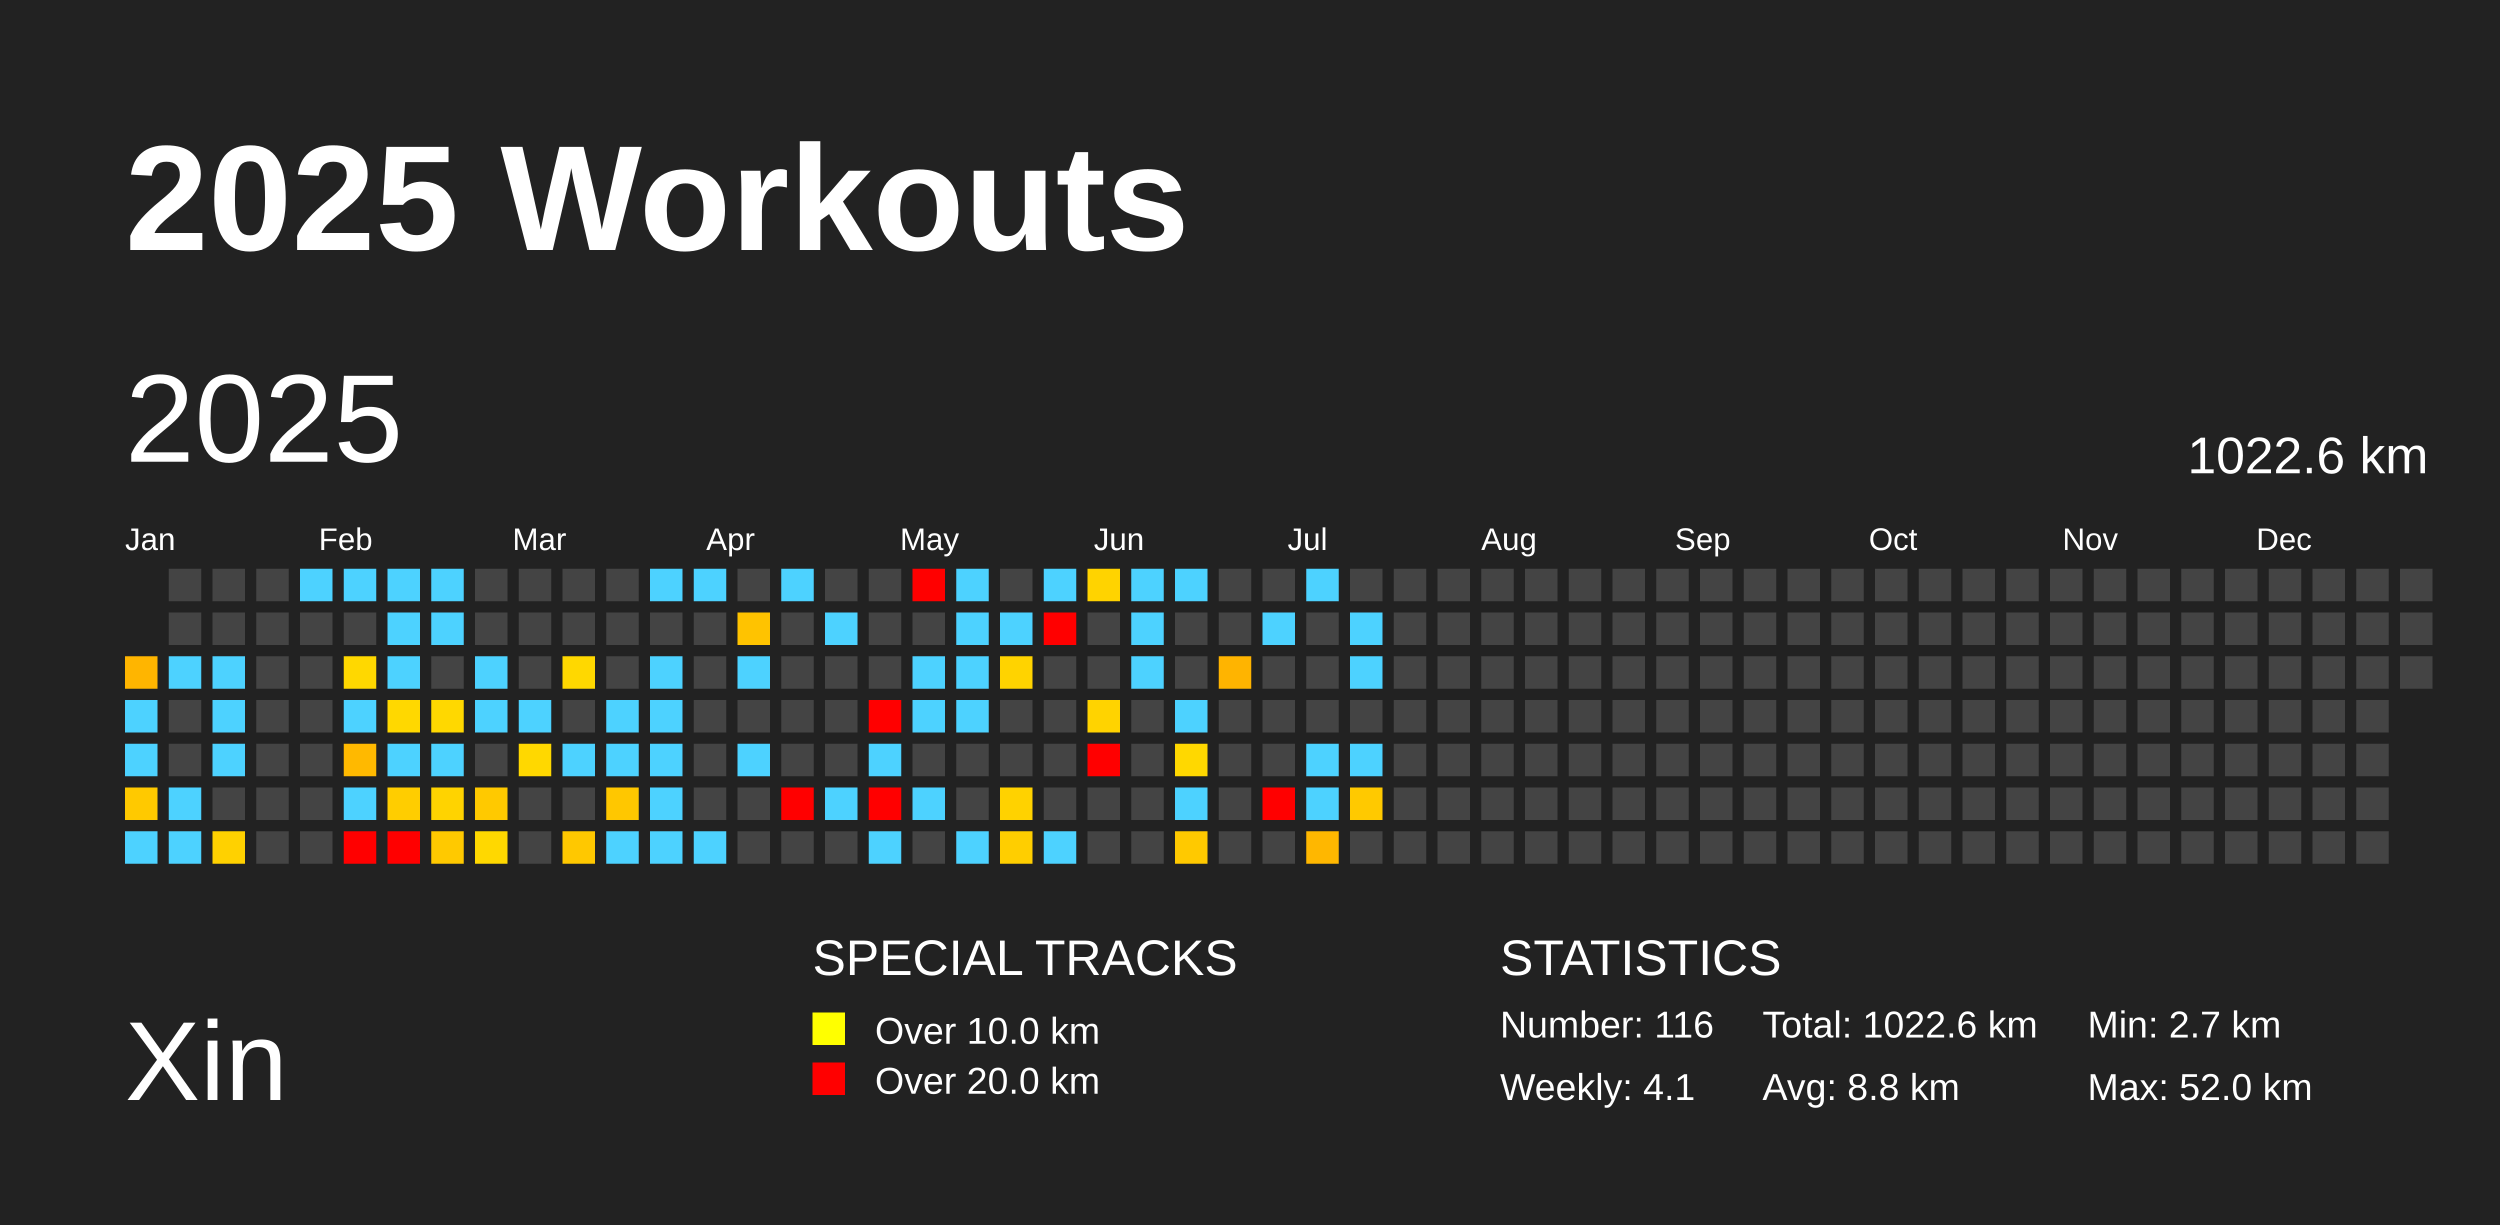
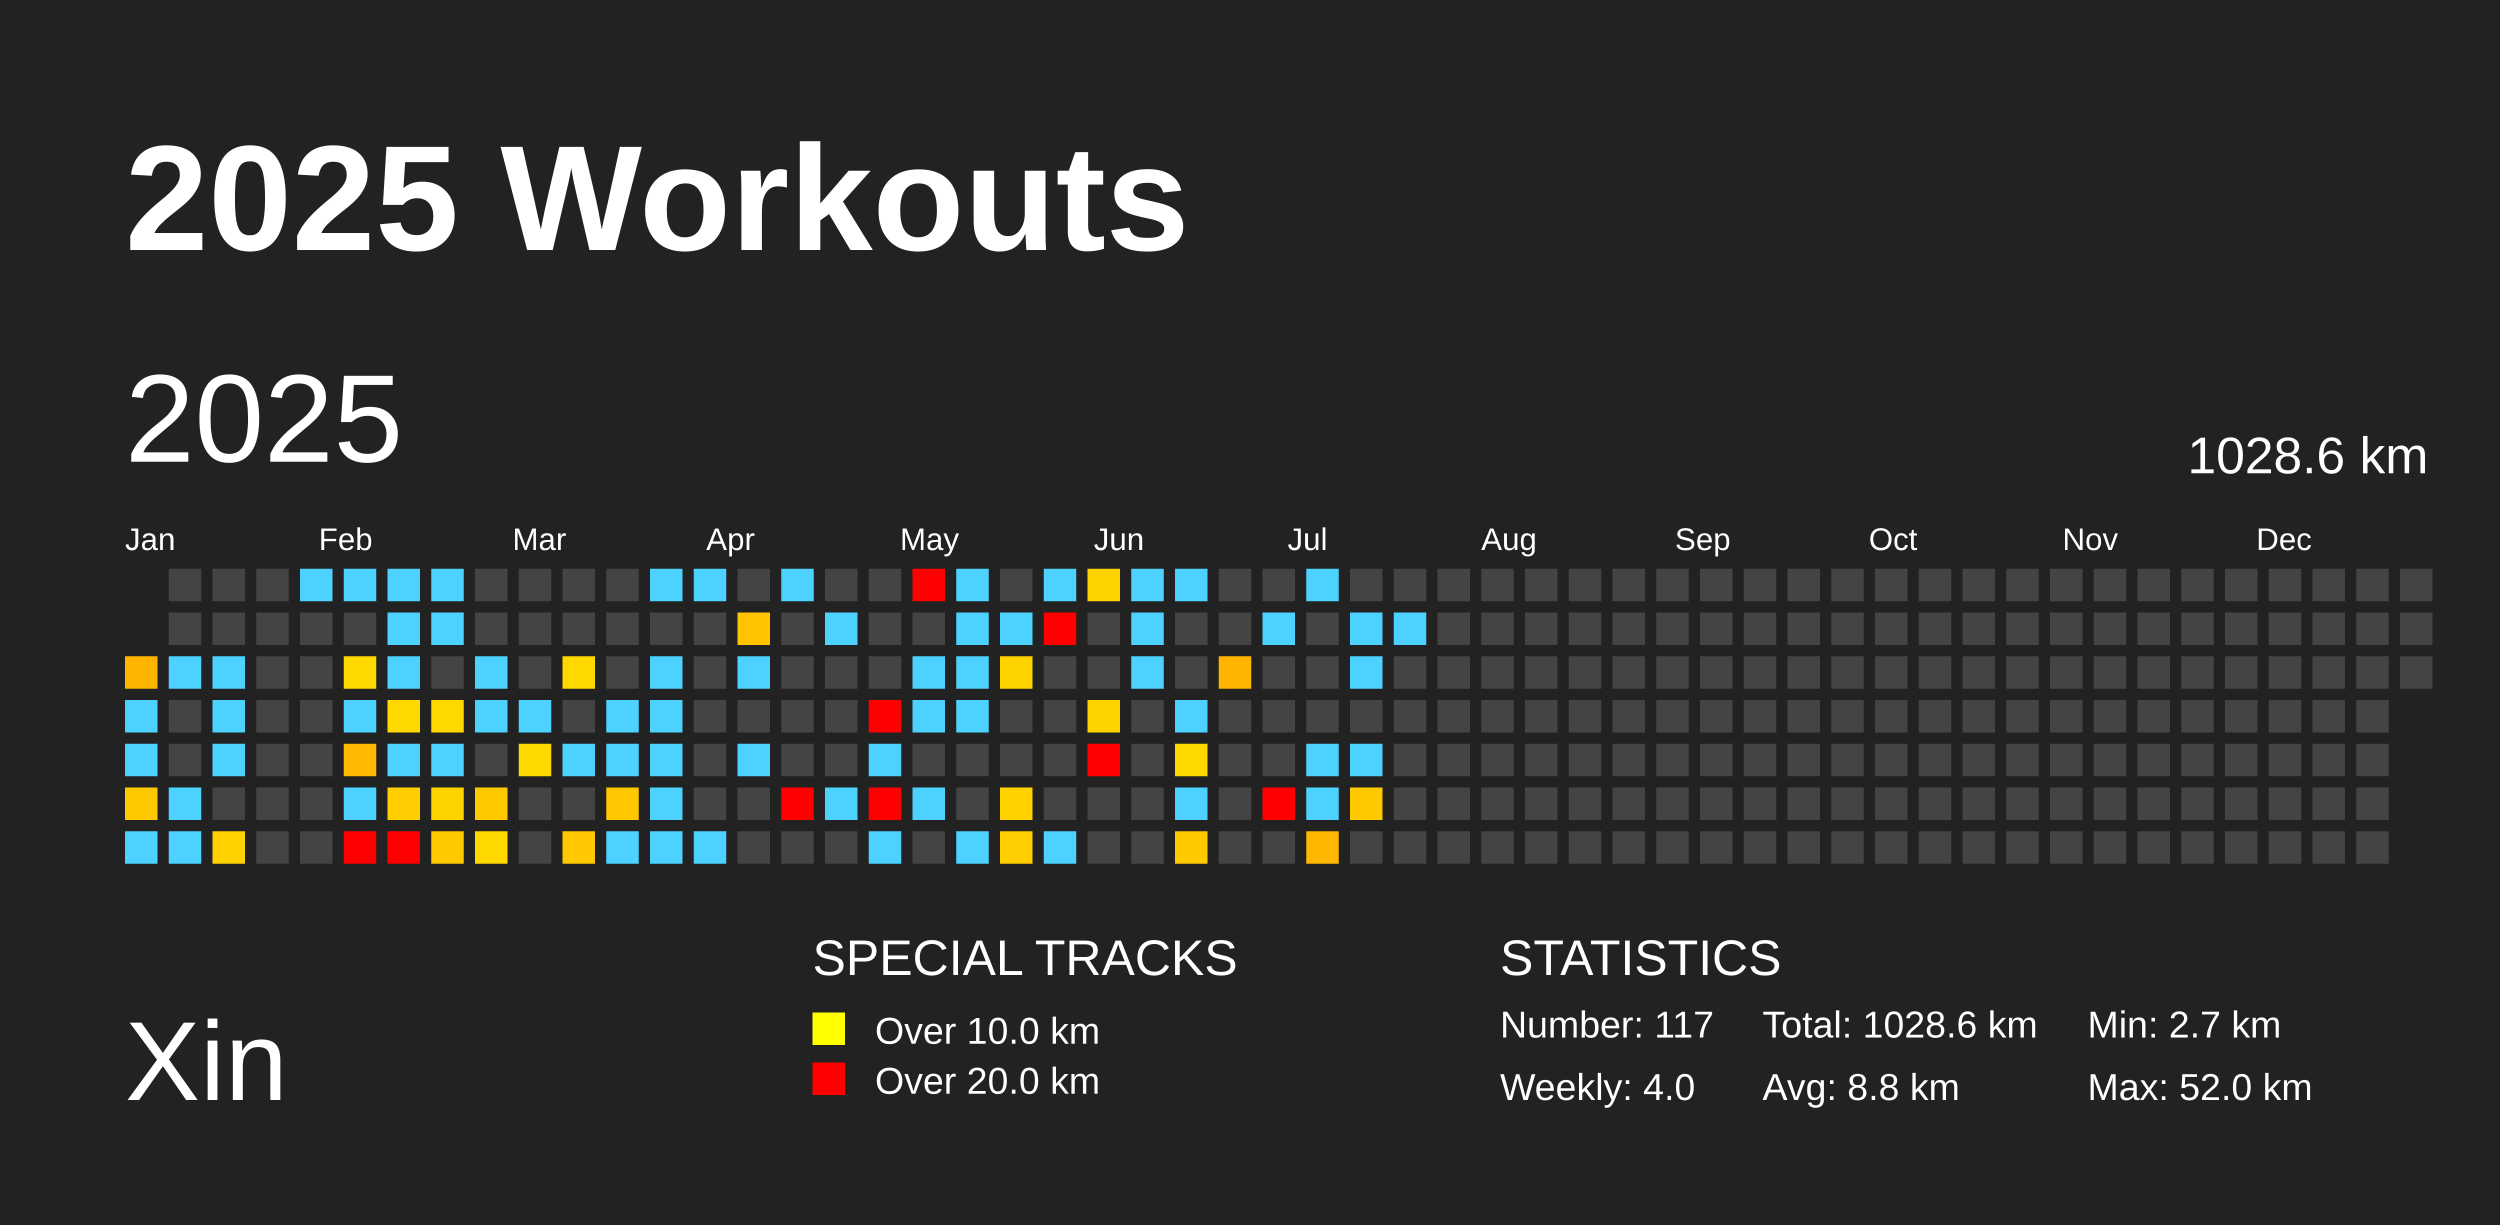
<svg xmlns="http://www.w3.org/2000/svg" baseProfile="full" height="98mm" version="1.1" viewBox="0,0,200,98" width="200mm">
  <defs />
  <rect fill="#222222" height="98" width="200" x="0" y="0" />
  <text fill="#FFFFFF" style="font-size:12px; font-family:Arial; font-weight:bold;" x="10" y="20">2025 Workouts</text>
  <text fill="#FFFFFF" style="font-size:9px; font-family:Arial" x="10" y="88">Xin</text>
  <text fill="#FFFFFF" style="font-size:4px; font-family:Arial" x="65" y="78">SPECIAL TRACKS</text>
  <rect fill="yellow" height="2.6" width="2.6" x="65" y="81" />
  <text fill="#FFFFFF" style="font-size:3px; font-family:Arial" x="70" y="83.5">Over 10.0 km</text>
  <rect fill="red" height="2.6" width="2.6" x="65" y="85" />
  <text fill="#FFFFFF" style="font-size:3px; font-family:Arial" x="70" y="87.5">Over 20.0 km</text>
  <text fill="#FFFFFF" style="font-size:4px; font-family:Arial" x="120" y="78">STATISTICS</text>
-   <text fill="#FFFFFF" style="font-size:3px; font-family:Arial" x="120" y="83">Number: 116</text>
-   <text fill="#FFFFFF" style="font-size:3px; font-family:Arial" x="120" y="88">Weekly: 4.1</text>
-   <text fill="#FFFFFF" style="font-size:3px; font-family:Arial" x="141" y="83">Total: 1022.6 km</text>
+   <text fill="#FFFFFF" style="font-size:3px; font-family:Arial" x="120" y="83">Number: 117</text>
+   <text fill="#FFFFFF" style="font-size:3px; font-family:Arial" x="120" y="88">Weekly: 4.0</text>
+   <text fill="#FFFFFF" style="font-size:3px; font-family:Arial" x="141" y="83">Total: 1028.6 km</text>
  <text fill="#FFFFFF" style="font-size:3px; font-family:Arial" x="141" y="88">Avg: 8.8 km</text>
  <text fill="#FFFFFF" style="font-size:3px; font-family:Arial" x="167" y="83">Min: 2.7 km</text>
  <text fill="#FFFFFF" style="font-size:3px; font-family:Arial" x="167" y="88">Max: 52.0 km</text>
  <text dominant-baseline="hanging" fill="#FFFFFF" style="font-size:10.0px; font-family:Arial;" x="10" y="30">2025</text>
-   <text dominant-baseline="hanging" fill="#FFFFFF" style="font-size:4.125px; font-family:Arial;" x="175" y="35">1022.6 km</text>
+   <text dominant-baseline="hanging" fill="#FFFFFF" style="font-size:4.125px; font-family:Arial;" x="175" y="35">1028.6 km</text>
  <text fill="#FFFFFF" style="font-size:2.5px; font-family:Arial" x="10.0" y="44">Jan</text>
  <text fill="#FFFFFF" style="font-size:2.5px; font-family:Arial" x="25.5" y="44">Feb</text>
  <text fill="#FFFFFF" style="font-size:2.5px; font-family:Arial" x="41.0" y="44">Mar</text>
  <text fill="#FFFFFF" style="font-size:2.5px; font-family:Arial" x="56.5" y="44">Apr</text>
  <text fill="#FFFFFF" style="font-size:2.5px; font-family:Arial" x="72.0" y="44">May</text>
  <text fill="#FFFFFF" style="font-size:2.5px; font-family:Arial" x="87.5" y="44">Jun</text>
  <text fill="#FFFFFF" style="font-size:2.5px; font-family:Arial" x="103.0" y="44">Jul</text>
  <text fill="#FFFFFF" style="font-size:2.5px; font-family:Arial" x="118.5" y="44">Aug</text>
  <text fill="#FFFFFF" style="font-size:2.5px; font-family:Arial" x="134.0" y="44">Sep</text>
  <text fill="#FFFFFF" style="font-size:2.5px; font-family:Arial" x="149.5" y="44">Oct</text>
  <text fill="#FFFFFF" style="font-size:2.5px; font-family:Arial" x="165.0" y="44">Nov</text>
  <text fill="#FFFFFF" style="font-size:2.5px; font-family:Arial" x="180.5" y="44">Dec</text>
  <rect fill="#ffb500" height="2.6" width="2.6" x="10.0" y="52.5" />
  <rect fill="#4dd2ff" height="2.6" width="2.6" x="10.0" y="56.0" />
  <rect fill="#4dd2ff" height="2.6" width="2.6" x="10.0" y="59.5" />
  <rect fill="#ffc900" height="2.6" width="2.6" x="10.0" y="63.0" />
  <rect fill="#4dd2ff" height="2.6" width="2.6" x="10.0" y="66.5" />
  <rect fill="#444444" height="2.6" width="2.6" x="13.5" y="45.5" />
  <rect fill="#444444" height="2.6" width="2.6" x="13.5" y="49.0" />
  <rect fill="#4dd2ff" height="2.6" width="2.6" x="13.5" y="52.5" />
  <rect fill="#444444" height="2.6" width="2.6" x="13.5" y="56.0" />
  <rect fill="#444444" height="2.6" width="2.6" x="13.5" y="59.5" />
  <rect fill="#4dd2ff" height="2.6" width="2.6" x="13.5" y="63.0" />
  <rect fill="#4dd2ff" height="2.6" width="2.6" x="13.5" y="66.5" />
  <rect fill="#444444" height="2.6" width="2.6" x="17.0" y="45.5" />
  <rect fill="#444444" height="2.6" width="2.6" x="17.0" y="49.0" />
  <rect fill="#4dd2ff" height="2.6" width="2.6" x="17.0" y="52.5" />
  <rect fill="#4dd2ff" height="2.6" width="2.6" x="17.0" y="56.0" />
  <rect fill="#4dd2ff" height="2.6" width="2.6" x="17.0" y="59.5" />
  <rect fill="#444444" height="2.6" width="2.6" x="17.0" y="63.0" />
  <rect fill="#ffd100" height="2.6" width="2.6" x="17.0" y="66.5" />
  <rect fill="#444444" height="2.6" width="2.6" x="20.5" y="45.5" />
  <rect fill="#444444" height="2.6" width="2.6" x="20.5" y="49.0" />
  <rect fill="#444444" height="2.6" width="2.6" x="20.5" y="52.5" />
  <rect fill="#444444" height="2.6" width="2.6" x="20.5" y="56.0" />
  <rect fill="#444444" height="2.6" width="2.6" x="20.5" y="59.5" />
  <rect fill="#444444" height="2.6" width="2.6" x="20.5" y="63.0" />
  <rect fill="#444444" height="2.6" width="2.6" x="20.5" y="66.5" />
  <rect fill="#4dd2ff" height="2.6" width="2.6" x="24.0" y="45.5" />
  <rect fill="#444444" height="2.6" width="2.6" x="24.0" y="49.0" />
  <rect fill="#444444" height="2.6" width="2.6" x="24.0" y="52.5" />
  <rect fill="#444444" height="2.6" width="2.6" x="24.0" y="56.0" />
  <rect fill="#444444" height="2.6" width="2.6" x="24.0" y="59.5" />
  <rect fill="#444444" height="2.6" width="2.6" x="24.0" y="63.0" />
  <rect fill="#444444" height="2.6" width="2.6" x="24.0" y="66.5" />
  <rect fill="#4dd2ff" height="2.6" width="2.6" x="27.5" y="45.5" />
  <rect fill="#444444" height="2.6" width="2.6" x="27.5" y="49.0" />
  <rect fill="#ffd800" height="2.6" width="2.6" x="27.5" y="52.5" />
  <rect fill="#4dd2ff" height="2.6" width="2.6" x="27.5" y="56.0" />
  <rect fill="#ffb900" height="2.6" width="2.6" x="27.5" y="59.5" />
  <rect fill="#4dd2ff" height="2.6" width="2.6" x="27.5" y="63.0" />
  <rect fill="red" height="2.6" width="2.6" x="27.5" y="66.5" />
  <rect fill="#4dd2ff" height="2.6" width="2.6" x="31.0" y="45.5" />
  <rect fill="#4dd2ff" height="2.6" width="2.6" x="31.0" y="49.0" />
  <rect fill="#4dd2ff" height="2.6" width="2.6" x="31.0" y="52.5" />
  <rect fill="#ffd800" height="2.6" width="2.6" x="31.0" y="56.0" />
  <rect fill="#4dd2ff" height="2.6" width="2.6" x="31.0" y="59.5" />
  <rect fill="#ffcd00" height="2.6" width="2.6" x="31.0" y="63.0" />
  <rect fill="red" height="2.6" width="2.6" x="31.0" y="66.5" />
  <rect fill="#4dd2ff" height="2.6" width="2.6" x="34.5" y="45.5" />
  <rect fill="#4dd2ff" height="2.6" width="2.6" x="34.5" y="49.0" />
  <rect fill="#444444" height="2.6" width="2.6" x="34.5" y="52.5" />
  <rect fill="#ffd800" height="2.6" width="2.6" x="34.5" y="56.0" />
  <rect fill="#4dd2ff" height="2.6" width="2.6" x="34.5" y="59.5" />
  <rect fill="#ffd300" height="2.6" width="2.6" x="34.5" y="63.0" />
  <rect fill="#ffc900" height="2.6" width="2.6" x="34.5" y="66.5" />
  <rect fill="#444444" height="2.6" width="2.6" x="38.0" y="45.5" />
  <rect fill="#444444" height="2.6" width="2.6" x="38.0" y="49.0" />
  <rect fill="#4dd2ff" height="2.6" width="2.6" x="38.0" y="52.5" />
  <rect fill="#4dd2ff" height="2.6" width="2.6" x="38.0" y="56.0" />
  <rect fill="#444444" height="2.6" width="2.6" x="38.0" y="59.5" />
  <rect fill="#ffc900" height="2.6" width="2.6" x="38.0" y="63.0" />
  <rect fill="#ffd800" height="2.6" width="2.6" x="38.0" y="66.5" />
  <rect fill="#444444" height="2.6" width="2.6" x="41.5" y="45.5" />
  <rect fill="#444444" height="2.6" width="2.6" x="41.5" y="49.0" />
  <rect fill="#444444" height="2.6" width="2.6" x="41.5" y="52.5" />
  <rect fill="#4dd2ff" height="2.6" width="2.6" x="41.5" y="56.0" />
  <rect fill="#ffd800" height="2.6" width="2.6" x="41.5" y="59.5" />
  <rect fill="#444444" height="2.6" width="2.6" x="41.5" y="63.0" />
  <rect fill="#444444" height="2.6" width="2.6" x="41.5" y="66.5" />
  <rect fill="#444444" height="2.6" width="2.6" x="45.0" y="45.5" />
  <rect fill="#444444" height="2.6" width="2.6" x="45.0" y="49.0" />
  <rect fill="#ffd800" height="2.6" width="2.6" x="45.0" y="52.5" />
  <rect fill="#444444" height="2.6" width="2.6" x="45.0" y="56.0" />
  <rect fill="#4dd2ff" height="2.6" width="2.6" x="45.0" y="59.5" />
  <rect fill="#444444" height="2.6" width="2.6" x="45.0" y="63.0" />
  <rect fill="#ffc800" height="2.6" width="2.6" x="45.0" y="66.5" />
  <rect fill="#444444" height="2.6" width="2.6" x="48.5" y="45.5" />
  <rect fill="#444444" height="2.6" width="2.6" x="48.5" y="49.0" />
  <rect fill="#444444" height="2.6" width="2.6" x="48.5" y="52.5" />
  <rect fill="#4dd2ff" height="2.6" width="2.6" x="48.5" y="56.0" />
  <rect fill="#4dd2ff" height="2.6" width="2.6" x="48.5" y="59.5" />
  <rect fill="#ffc700" height="2.6" width="2.6" x="48.5" y="63.0" />
  <rect fill="#4dd2ff" height="2.6" width="2.6" x="48.5" y="66.5" />
  <rect fill="#4dd2ff" height="2.6" width="2.6" x="52.0" y="45.5" />
  <rect fill="#444444" height="2.6" width="2.6" x="52.0" y="49.0" />
  <rect fill="#4dd2ff" height="2.6" width="2.6" x="52.0" y="52.5" />
  <rect fill="#4dd2ff" height="2.6" width="2.6" x="52.0" y="56.0" />
  <rect fill="#4dd2ff" height="2.6" width="2.6" x="52.0" y="59.5" />
  <rect fill="#4dd2ff" height="2.6" width="2.6" x="52.0" y="63.0" />
  <rect fill="#4dd2ff" height="2.6" width="2.6" x="52.0" y="66.5" />
  <rect fill="#4dd2ff" height="2.6" width="2.6" x="55.5" y="45.5" />
  <rect fill="#444444" height="2.6" width="2.6" x="55.5" y="49.0" />
  <rect fill="#444444" height="2.6" width="2.6" x="55.5" y="52.5" />
  <rect fill="#444444" height="2.6" width="2.6" x="55.5" y="56.0" />
  <rect fill="#444444" height="2.6" width="2.6" x="55.5" y="59.5" />
  <rect fill="#444444" height="2.6" width="2.6" x="55.5" y="63.0" />
  <rect fill="#4dd2ff" height="2.6" width="2.6" x="55.5" y="66.5" />
  <rect fill="#444444" height="2.6" width="2.6" x="59.0" y="45.5" />
  <rect fill="#ffc300" height="2.6" width="2.6" x="59.0" y="49.0" />
  <rect fill="#4dd2ff" height="2.6" width="2.6" x="59.0" y="52.5" />
  <rect fill="#444444" height="2.6" width="2.6" x="59.0" y="56.0" />
  <rect fill="#4dd2ff" height="2.6" width="2.6" x="59.0" y="59.5" />
  <rect fill="#444444" height="2.6" width="2.6" x="59.0" y="63.0" />
  <rect fill="#444444" height="2.6" width="2.6" x="59.0" y="66.5" />
  <rect fill="#4dd2ff" height="2.6" width="2.6" x="62.5" y="45.5" />
  <rect fill="#444444" height="2.6" width="2.6" x="62.5" y="49.0" />
  <rect fill="#444444" height="2.6" width="2.6" x="62.5" y="52.5" />
  <rect fill="#444444" height="2.6" width="2.6" x="62.5" y="56.0" />
  <rect fill="#444444" height="2.6" width="2.6" x="62.5" y="59.5" />
  <rect fill="red" height="2.6" width="2.6" x="62.5" y="63.0" />
  <rect fill="#444444" height="2.6" width="2.6" x="62.5" y="66.5" />
  <rect fill="#444444" height="2.6" width="2.6" x="66.0" y="45.5" />
  <rect fill="#4dd2ff" height="2.6" width="2.6" x="66.0" y="49.0" />
  <rect fill="#444444" height="2.6" width="2.6" x="66.0" y="52.5" />
  <rect fill="#444444" height="2.6" width="2.6" x="66.0" y="56.0" />
  <rect fill="#444444" height="2.6" width="2.6" x="66.0" y="59.5" />
  <rect fill="#4dd2ff" height="2.6" width="2.6" x="66.0" y="63.0" />
  <rect fill="#444444" height="2.6" width="2.6" x="66.0" y="66.5" />
  <rect fill="#444444" height="2.6" width="2.6" x="69.5" y="45.5" />
  <rect fill="#444444" height="2.6" width="2.6" x="69.5" y="49.0" />
  <rect fill="#444444" height="2.6" width="2.6" x="69.5" y="52.5" />
  <rect fill="red" height="2.6" width="2.6" x="69.5" y="56.0" />
  <rect fill="#4dd2ff" height="2.6" width="2.6" x="69.5" y="59.5" />
  <rect fill="red" height="2.6" width="2.6" x="69.5" y="63.0" />
  <rect fill="#4dd2ff" height="2.6" width="2.6" x="69.5" y="66.5" />
  <rect fill="red" height="2.6" width="2.6" x="73.0" y="45.5" />
  <rect fill="#444444" height="2.6" width="2.6" x="73.0" y="49.0" />
  <rect fill="#4dd2ff" height="2.6" width="2.6" x="73.0" y="52.5" />
  <rect fill="#4dd2ff" height="2.6" width="2.6" x="73.0" y="56.0" />
  <rect fill="#444444" height="2.6" width="2.6" x="73.0" y="59.5" />
  <rect fill="#4dd2ff" height="2.6" width="2.6" x="73.0" y="63.0" />
  <rect fill="#444444" height="2.6" width="2.6" x="73.0" y="66.5" />
  <rect fill="#4dd2ff" height="2.6" width="2.6" x="76.5" y="45.5" />
  <rect fill="#4dd2ff" height="2.6" width="2.6" x="76.5" y="49.0" />
  <rect fill="#4dd2ff" height="2.6" width="2.6" x="76.5" y="52.5" />
  <rect fill="#4dd2ff" height="2.6" width="2.6" x="76.5" y="56.0" />
  <rect fill="#444444" height="2.6" width="2.6" x="76.5" y="59.5" />
  <rect fill="#444444" height="2.6" width="2.6" x="76.5" y="63.0" />
  <rect fill="#4dd2ff" height="2.6" width="2.6" x="76.5" y="66.5" />
  <rect fill="#444444" height="2.6" width="2.6" x="80.0" y="45.5" />
  <rect fill="#4dd2ff" height="2.6" width="2.6" x="80.0" y="49.0" />
  <rect fill="#ffd300" height="2.6" width="2.6" x="80.0" y="52.5" />
  <rect fill="#444444" height="2.6" width="2.6" x="80.0" y="56.0" />
  <rect fill="#444444" height="2.6" width="2.6" x="80.0" y="59.5" />
  <rect fill="#ffd200" height="2.6" width="2.6" x="80.0" y="63.0" />
  <rect fill="#ffce00" height="2.6" width="2.6" x="80.0" y="66.5" />
  <rect fill="#4dd2ff" height="2.6" width="2.6" x="83.5" y="45.5" />
  <rect fill="red" height="2.6" width="2.6" x="83.5" y="49.0" />
  <rect fill="#444444" height="2.6" width="2.6" x="83.5" y="52.5" />
  <rect fill="#444444" height="2.6" width="2.6" x="83.5" y="56.0" />
  <rect fill="#444444" height="2.6" width="2.6" x="83.5" y="59.5" />
  <rect fill="#444444" height="2.6" width="2.6" x="83.5" y="63.0" />
  <rect fill="#4dd2ff" height="2.6" width="2.6" x="83.5" y="66.5" />
  <rect fill="#ffd300" height="2.6" width="2.6" x="87.0" y="45.5" />
  <rect fill="#444444" height="2.6" width="2.6" x="87.0" y="49.0" />
  <rect fill="#444444" height="2.6" width="2.6" x="87.0" y="52.5" />
  <rect fill="#ffd300" height="2.6" width="2.6" x="87.0" y="56.0" />
  <rect fill="red" height="2.6" width="2.6" x="87.0" y="59.5" />
  <rect fill="#444444" height="2.6" width="2.6" x="87.0" y="63.0" />
  <rect fill="#444444" height="2.6" width="2.6" x="87.0" y="66.5" />
  <rect fill="#4dd2ff" height="2.6" width="2.6" x="90.5" y="45.5" />
  <rect fill="#4dd2ff" height="2.6" width="2.6" x="90.5" y="49.0" />
  <rect fill="#4dd2ff" height="2.6" width="2.6" x="90.5" y="52.5" />
  <rect fill="#444444" height="2.6" width="2.6" x="90.5" y="56.0" />
  <rect fill="#444444" height="2.6" width="2.6" x="90.5" y="59.5" />
  <rect fill="#444444" height="2.6" width="2.6" x="90.5" y="63.0" />
  <rect fill="#444444" height="2.6" width="2.6" x="90.5" y="66.5" />
  <rect fill="#4dd2ff" height="2.6" width="2.6" x="94.0" y="45.5" />
  <rect fill="#444444" height="2.6" width="2.6" x="94.0" y="49.0" />
  <rect fill="#444444" height="2.6" width="2.6" x="94.0" y="52.5" />
  <rect fill="#4dd2ff" height="2.6" width="2.6" x="94.0" y="56.0" />
  <rect fill="#ffd800" height="2.6" width="2.6" x="94.0" y="59.5" />
  <rect fill="#4dd2ff" height="2.6" width="2.6" x="94.0" y="63.0" />
  <rect fill="#ffc900" height="2.6" width="2.6" x="94.0" y="66.5" />
  <rect fill="#444444" height="2.6" width="2.6" x="97.5" y="45.5" />
  <rect fill="#444444" height="2.6" width="2.6" x="97.5" y="49.0" />
  <rect fill="#ffb400" height="2.6" width="2.6" x="97.5" y="52.5" />
  <rect fill="#444444" height="2.6" width="2.6" x="97.5" y="56.0" />
  <rect fill="#444444" height="2.6" width="2.6" x="97.5" y="59.5" />
  <rect fill="#444444" height="2.6" width="2.6" x="97.5" y="63.0" />
  <rect fill="#444444" height="2.6" width="2.6" x="97.5" y="66.5" />
  <rect fill="#444444" height="2.6" width="2.6" x="101.0" y="45.5" />
  <rect fill="#4dd2ff" height="2.6" width="2.6" x="101.0" y="49.0" />
  <rect fill="#444444" height="2.6" width="2.6" x="101.0" y="52.5" />
  <rect fill="#444444" height="2.6" width="2.6" x="101.0" y="56.0" />
  <rect fill="#444444" height="2.6" width="2.6" x="101.0" y="59.5" />
  <rect fill="red" height="2.6" width="2.6" x="101.0" y="63.0" />
  <rect fill="#444444" height="2.6" width="2.6" x="101.0" y="66.5" />
  <rect fill="#4dd2ff" height="2.6" width="2.6" x="104.5" y="45.5" />
  <rect fill="#444444" height="2.6" width="2.6" x="104.5" y="49.0" />
  <rect fill="#444444" height="2.6" width="2.6" x="104.5" y="52.5" />
  <rect fill="#444444" height="2.6" width="2.6" x="104.5" y="56.0" />
  <rect fill="#4dd2ff" height="2.6" width="2.6" x="104.5" y="59.5" />
  <rect fill="#4dd2ff" height="2.6" width="2.6" x="104.5" y="63.0" />
  <rect fill="#ffb700" height="2.6" width="2.6" x="104.5" y="66.5" />
  <rect fill="#444444" height="2.6" width="2.6" x="108.0" y="45.5" />
  <rect fill="#4dd2ff" height="2.6" width="2.6" x="108.0" y="49.0" />
  <rect fill="#4dd2ff" height="2.6" width="2.6" x="108.0" y="52.5" />
  <rect fill="#444444" height="2.6" width="2.6" x="108.0" y="56.0" />
  <rect fill="#4dd2ff" height="2.6" width="2.6" x="108.0" y="59.5" />
  <rect fill="#ffc900" height="2.6" width="2.6" x="108.0" y="63.0" />
  <rect fill="#444444" height="2.6" width="2.6" x="108.0" y="66.5" />
  <rect fill="#444444" height="2.6" width="2.6" x="111.5" y="45.5" />
-   <rect fill="#444444" height="2.6" width="2.6" x="111.5" y="49.0" />
+   <rect fill="#4dd2ff" height="2.6" width="2.6" x="111.5" y="49.0" />
  <rect fill="#444444" height="2.6" width="2.6" x="111.5" y="52.5" />
  <rect fill="#444444" height="2.6" width="2.6" x="111.5" y="56.0" />
  <rect fill="#444444" height="2.6" width="2.6" x="111.5" y="59.5" />
  <rect fill="#444444" height="2.6" width="2.6" x="111.5" y="63.0" />
  <rect fill="#444444" height="2.6" width="2.6" x="111.5" y="66.5" />
  <rect fill="#444444" height="2.6" width="2.6" x="115.0" y="45.5" />
  <rect fill="#444444" height="2.6" width="2.6" x="115.0" y="49.0" />
  <rect fill="#444444" height="2.6" width="2.6" x="115.0" y="52.5" />
  <rect fill="#444444" height="2.6" width="2.6" x="115.0" y="56.0" />
  <rect fill="#444444" height="2.6" width="2.6" x="115.0" y="59.5" />
  <rect fill="#444444" height="2.6" width="2.6" x="115.0" y="63.0" />
  <rect fill="#444444" height="2.6" width="2.6" x="115.0" y="66.5" />
  <rect fill="#444444" height="2.6" width="2.6" x="118.5" y="45.5" />
  <rect fill="#444444" height="2.6" width="2.6" x="118.5" y="49.0" />
  <rect fill="#444444" height="2.6" width="2.6" x="118.5" y="52.5" />
  <rect fill="#444444" height="2.6" width="2.6" x="118.5" y="56.0" />
  <rect fill="#444444" height="2.6" width="2.6" x="118.5" y="59.5" />
  <rect fill="#444444" height="2.6" width="2.6" x="118.5" y="63.0" />
  <rect fill="#444444" height="2.6" width="2.6" x="118.5" y="66.5" />
  <rect fill="#444444" height="2.6" width="2.6" x="122.0" y="45.5" />
  <rect fill="#444444" height="2.6" width="2.6" x="122.0" y="49.0" />
  <rect fill="#444444" height="2.6" width="2.6" x="122.0" y="52.5" />
  <rect fill="#444444" height="2.6" width="2.6" x="122.0" y="56.0" />
  <rect fill="#444444" height="2.6" width="2.6" x="122.0" y="59.5" />
  <rect fill="#444444" height="2.6" width="2.6" x="122.0" y="63.0" />
  <rect fill="#444444" height="2.6" width="2.6" x="122.0" y="66.5" />
  <rect fill="#444444" height="2.6" width="2.6" x="125.5" y="45.5" />
  <rect fill="#444444" height="2.6" width="2.6" x="125.5" y="49.0" />
  <rect fill="#444444" height="2.6" width="2.6" x="125.5" y="52.5" />
  <rect fill="#444444" height="2.6" width="2.6" x="125.5" y="56.0" />
  <rect fill="#444444" height="2.6" width="2.6" x="125.5" y="59.5" />
  <rect fill="#444444" height="2.6" width="2.6" x="125.5" y="63.0" />
  <rect fill="#444444" height="2.6" width="2.6" x="125.5" y="66.5" />
  <rect fill="#444444" height="2.6" width="2.6" x="129.0" y="45.5" />
  <rect fill="#444444" height="2.6" width="2.6" x="129.0" y="49.0" />
  <rect fill="#444444" height="2.6" width="2.6" x="129.0" y="52.5" />
  <rect fill="#444444" height="2.6" width="2.6" x="129.0" y="56.0" />
  <rect fill="#444444" height="2.6" width="2.6" x="129.0" y="59.5" />
  <rect fill="#444444" height="2.6" width="2.6" x="129.0" y="63.0" />
  <rect fill="#444444" height="2.6" width="2.6" x="129.0" y="66.5" />
  <rect fill="#444444" height="2.6" width="2.6" x="132.5" y="45.5" />
  <rect fill="#444444" height="2.6" width="2.6" x="132.5" y="49.0" />
  <rect fill="#444444" height="2.6" width="2.6" x="132.5" y="52.5" />
  <rect fill="#444444" height="2.6" width="2.6" x="132.5" y="56.0" />
  <rect fill="#444444" height="2.6" width="2.6" x="132.5" y="59.5" />
  <rect fill="#444444" height="2.6" width="2.6" x="132.5" y="63.0" />
  <rect fill="#444444" height="2.6" width="2.6" x="132.5" y="66.5" />
  <rect fill="#444444" height="2.6" width="2.6" x="136.0" y="45.5" />
  <rect fill="#444444" height="2.6" width="2.6" x="136.0" y="49.0" />
  <rect fill="#444444" height="2.6" width="2.6" x="136.0" y="52.5" />
  <rect fill="#444444" height="2.6" width="2.6" x="136.0" y="56.0" />
  <rect fill="#444444" height="2.6" width="2.6" x="136.0" y="59.5" />
  <rect fill="#444444" height="2.6" width="2.6" x="136.0" y="63.0" />
  <rect fill="#444444" height="2.6" width="2.6" x="136.0" y="66.5" />
  <rect fill="#444444" height="2.6" width="2.6" x="139.5" y="45.5" />
  <rect fill="#444444" height="2.6" width="2.6" x="139.5" y="49.0" />
  <rect fill="#444444" height="2.6" width="2.6" x="139.5" y="52.5" />
  <rect fill="#444444" height="2.6" width="2.6" x="139.5" y="56.0" />
  <rect fill="#444444" height="2.6" width="2.6" x="139.5" y="59.5" />
  <rect fill="#444444" height="2.6" width="2.6" x="139.5" y="63.0" />
  <rect fill="#444444" height="2.6" width="2.6" x="139.5" y="66.5" />
  <rect fill="#444444" height="2.6" width="2.6" x="143.0" y="45.5" />
  <rect fill="#444444" height="2.6" width="2.6" x="143.0" y="49.0" />
  <rect fill="#444444" height="2.6" width="2.6" x="143.0" y="52.5" />
  <rect fill="#444444" height="2.6" width="2.6" x="143.0" y="56.0" />
  <rect fill="#444444" height="2.6" width="2.6" x="143.0" y="59.5" />
  <rect fill="#444444" height="2.6" width="2.6" x="143.0" y="63.0" />
  <rect fill="#444444" height="2.6" width="2.6" x="143.0" y="66.5" />
  <rect fill="#444444" height="2.6" width="2.6" x="146.5" y="45.5" />
  <rect fill="#444444" height="2.6" width="2.6" x="146.5" y="49.0" />
  <rect fill="#444444" height="2.6" width="2.6" x="146.5" y="52.5" />
  <rect fill="#444444" height="2.6" width="2.6" x="146.5" y="56.0" />
  <rect fill="#444444" height="2.6" width="2.6" x="146.5" y="59.5" />
  <rect fill="#444444" height="2.6" width="2.6" x="146.5" y="63.0" />
  <rect fill="#444444" height="2.6" width="2.6" x="146.5" y="66.5" />
  <rect fill="#444444" height="2.6" width="2.6" x="150.0" y="45.5" />
  <rect fill="#444444" height="2.6" width="2.6" x="150.0" y="49.0" />
  <rect fill="#444444" height="2.6" width="2.6" x="150.0" y="52.5" />
  <rect fill="#444444" height="2.6" width="2.6" x="150.0" y="56.0" />
  <rect fill="#444444" height="2.6" width="2.6" x="150.0" y="59.5" />
  <rect fill="#444444" height="2.6" width="2.6" x="150.0" y="63.0" />
  <rect fill="#444444" height="2.6" width="2.6" x="150.0" y="66.5" />
  <rect fill="#444444" height="2.6" width="2.6" x="153.5" y="45.5" />
  <rect fill="#444444" height="2.6" width="2.6" x="153.5" y="49.0" />
  <rect fill="#444444" height="2.6" width="2.6" x="153.5" y="52.5" />
  <rect fill="#444444" height="2.6" width="2.6" x="153.5" y="56.0" />
  <rect fill="#444444" height="2.6" width="2.6" x="153.5" y="59.5" />
  <rect fill="#444444" height="2.6" width="2.6" x="153.5" y="63.0" />
  <rect fill="#444444" height="2.6" width="2.6" x="153.5" y="66.5" />
  <rect fill="#444444" height="2.6" width="2.6" x="157.0" y="45.5" />
  <rect fill="#444444" height="2.6" width="2.6" x="157.0" y="49.0" />
  <rect fill="#444444" height="2.6" width="2.6" x="157.0" y="52.5" />
  <rect fill="#444444" height="2.6" width="2.6" x="157.0" y="56.0" />
  <rect fill="#444444" height="2.6" width="2.6" x="157.0" y="59.5" />
  <rect fill="#444444" height="2.6" width="2.6" x="157.0" y="63.0" />
  <rect fill="#444444" height="2.6" width="2.6" x="157.0" y="66.5" />
  <rect fill="#444444" height="2.6" width="2.6" x="160.5" y="45.5" />
  <rect fill="#444444" height="2.6" width="2.6" x="160.5" y="49.0" />
  <rect fill="#444444" height="2.6" width="2.6" x="160.5" y="52.5" />
  <rect fill="#444444" height="2.6" width="2.6" x="160.5" y="56.0" />
  <rect fill="#444444" height="2.6" width="2.6" x="160.5" y="59.5" />
  <rect fill="#444444" height="2.6" width="2.6" x="160.5" y="63.0" />
  <rect fill="#444444" height="2.6" width="2.6" x="160.5" y="66.5" />
  <rect fill="#444444" height="2.6" width="2.6" x="164.0" y="45.5" />
  <rect fill="#444444" height="2.6" width="2.6" x="164.0" y="49.0" />
  <rect fill="#444444" height="2.6" width="2.6" x="164.0" y="52.5" />
  <rect fill="#444444" height="2.6" width="2.6" x="164.0" y="56.0" />
  <rect fill="#444444" height="2.6" width="2.6" x="164.0" y="59.5" />
  <rect fill="#444444" height="2.6" width="2.6" x="164.0" y="63.0" />
  <rect fill="#444444" height="2.6" width="2.6" x="164.0" y="66.5" />
  <rect fill="#444444" height="2.6" width="2.6" x="167.5" y="45.5" />
  <rect fill="#444444" height="2.6" width="2.6" x="167.5" y="49.0" />
  <rect fill="#444444" height="2.6" width="2.6" x="167.5" y="52.5" />
  <rect fill="#444444" height="2.6" width="2.6" x="167.5" y="56.0" />
  <rect fill="#444444" height="2.6" width="2.6" x="167.5" y="59.5" />
  <rect fill="#444444" height="2.6" width="2.6" x="167.5" y="63.0" />
  <rect fill="#444444" height="2.6" width="2.6" x="167.5" y="66.5" />
  <rect fill="#444444" height="2.6" width="2.6" x="171.0" y="45.5" />
  <rect fill="#444444" height="2.6" width="2.6" x="171.0" y="49.0" />
  <rect fill="#444444" height="2.6" width="2.6" x="171.0" y="52.5" />
  <rect fill="#444444" height="2.6" width="2.6" x="171.0" y="56.0" />
  <rect fill="#444444" height="2.6" width="2.6" x="171.0" y="59.5" />
  <rect fill="#444444" height="2.6" width="2.6" x="171.0" y="63.0" />
  <rect fill="#444444" height="2.6" width="2.6" x="171.0" y="66.5" />
  <rect fill="#444444" height="2.6" width="2.6" x="174.5" y="45.5" />
  <rect fill="#444444" height="2.6" width="2.6" x="174.5" y="49.0" />
  <rect fill="#444444" height="2.6" width="2.6" x="174.5" y="52.5" />
  <rect fill="#444444" height="2.6" width="2.6" x="174.5" y="56.0" />
  <rect fill="#444444" height="2.6" width="2.6" x="174.5" y="59.5" />
  <rect fill="#444444" height="2.6" width="2.6" x="174.5" y="63.0" />
  <rect fill="#444444" height="2.6" width="2.6" x="174.5" y="66.5" />
  <rect fill="#444444" height="2.6" width="2.6" x="178.0" y="45.5" />
  <rect fill="#444444" height="2.6" width="2.6" x="178.0" y="49.0" />
  <rect fill="#444444" height="2.6" width="2.6" x="178.0" y="52.5" />
  <rect fill="#444444" height="2.6" width="2.6" x="178.0" y="56.0" />
  <rect fill="#444444" height="2.6" width="2.6" x="178.0" y="59.5" />
  <rect fill="#444444" height="2.6" width="2.6" x="178.0" y="63.0" />
  <rect fill="#444444" height="2.6" width="2.6" x="178.0" y="66.5" />
  <rect fill="#444444" height="2.6" width="2.6" x="181.5" y="45.5" />
  <rect fill="#444444" height="2.6" width="2.6" x="181.5" y="49.0" />
  <rect fill="#444444" height="2.6" width="2.6" x="181.5" y="52.5" />
  <rect fill="#444444" height="2.6" width="2.6" x="181.5" y="56.0" />
  <rect fill="#444444" height="2.6" width="2.6" x="181.5" y="59.5" />
  <rect fill="#444444" height="2.6" width="2.6" x="181.5" y="63.0" />
  <rect fill="#444444" height="2.6" width="2.6" x="181.5" y="66.5" />
  <rect fill="#444444" height="2.6" width="2.6" x="185.0" y="45.5" />
  <rect fill="#444444" height="2.6" width="2.6" x="185.0" y="49.0" />
  <rect fill="#444444" height="2.6" width="2.6" x="185.0" y="52.5" />
  <rect fill="#444444" height="2.6" width="2.6" x="185.0" y="56.0" />
  <rect fill="#444444" height="2.6" width="2.6" x="185.0" y="59.5" />
  <rect fill="#444444" height="2.6" width="2.6" x="185.0" y="63.0" />
  <rect fill="#444444" height="2.6" width="2.6" x="185.0" y="66.5" />
  <rect fill="#444444" height="2.6" width="2.6" x="188.5" y="45.5" />
  <rect fill="#444444" height="2.6" width="2.6" x="188.5" y="49.0" />
  <rect fill="#444444" height="2.6" width="2.6" x="188.5" y="52.5" />
  <rect fill="#444444" height="2.6" width="2.6" x="188.5" y="56.0" />
  <rect fill="#444444" height="2.6" width="2.6" x="188.5" y="59.5" />
  <rect fill="#444444" height="2.6" width="2.6" x="188.5" y="63.0" />
  <rect fill="#444444" height="2.6" width="2.6" x="188.5" y="66.5" />
  <rect fill="#444444" height="2.6" width="2.6" x="192.0" y="45.5" />
  <rect fill="#444444" height="2.6" width="2.6" x="192.0" y="49.0" />
  <rect fill="#444444" height="2.6" width="2.6" x="192.0" y="52.5" />
</svg>
